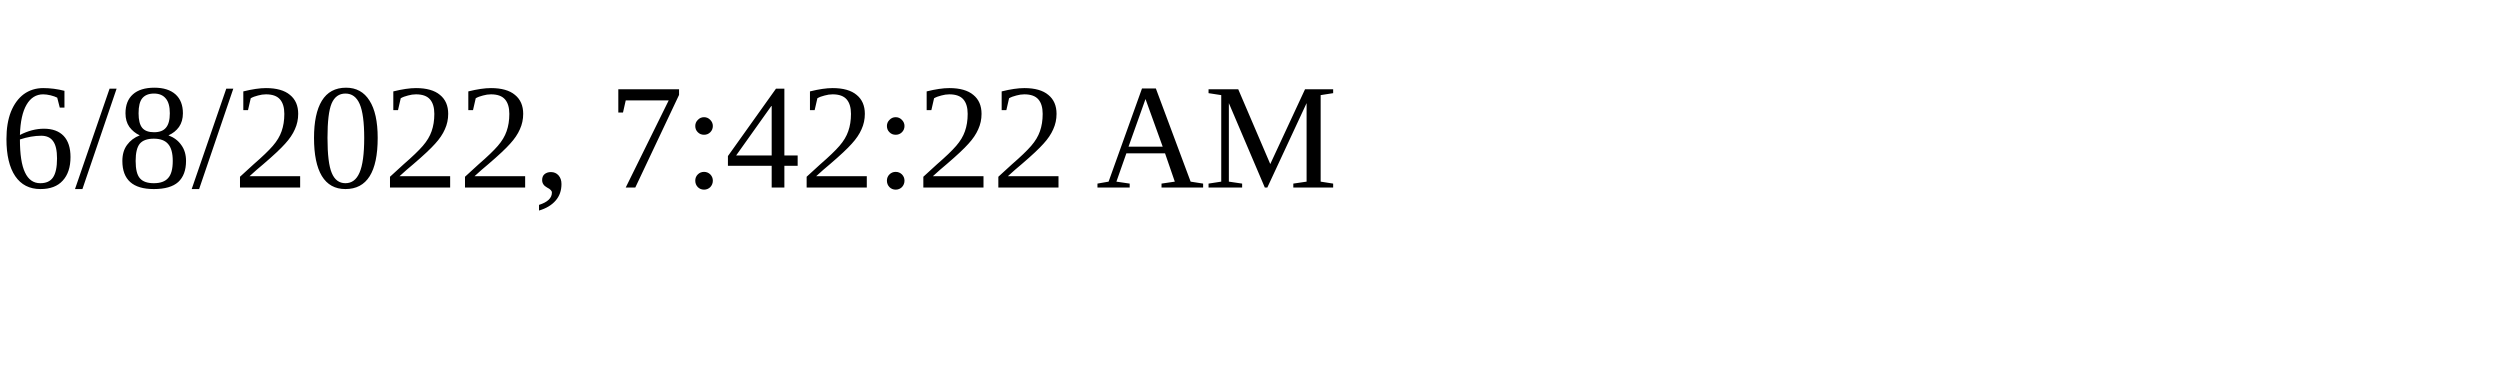
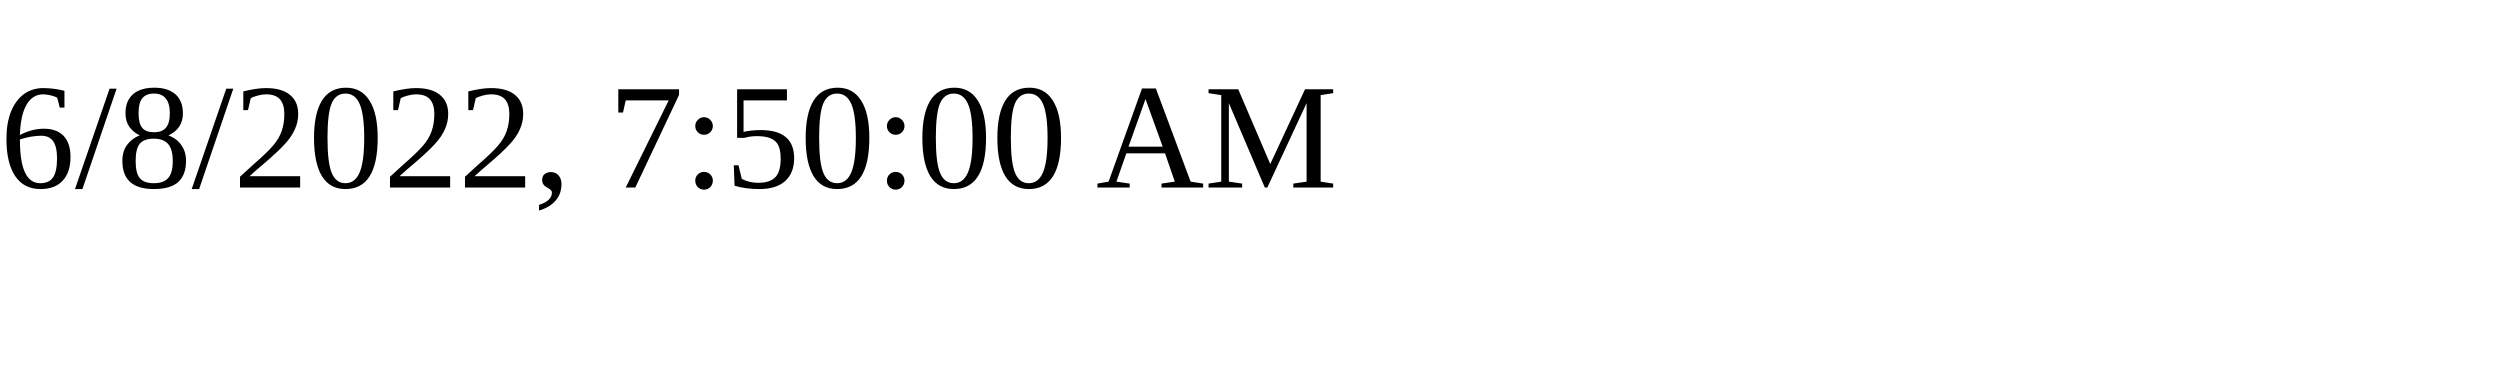
<svg xmlns="http://www.w3.org/2000/svg" height="30" width="200">
-   <text x="0" y="15">6/8/2022, 7:42:22 AM</text>
+   <text x="0" y="15">6/8/2022, 7:50:00 AM</text>
</svg>
